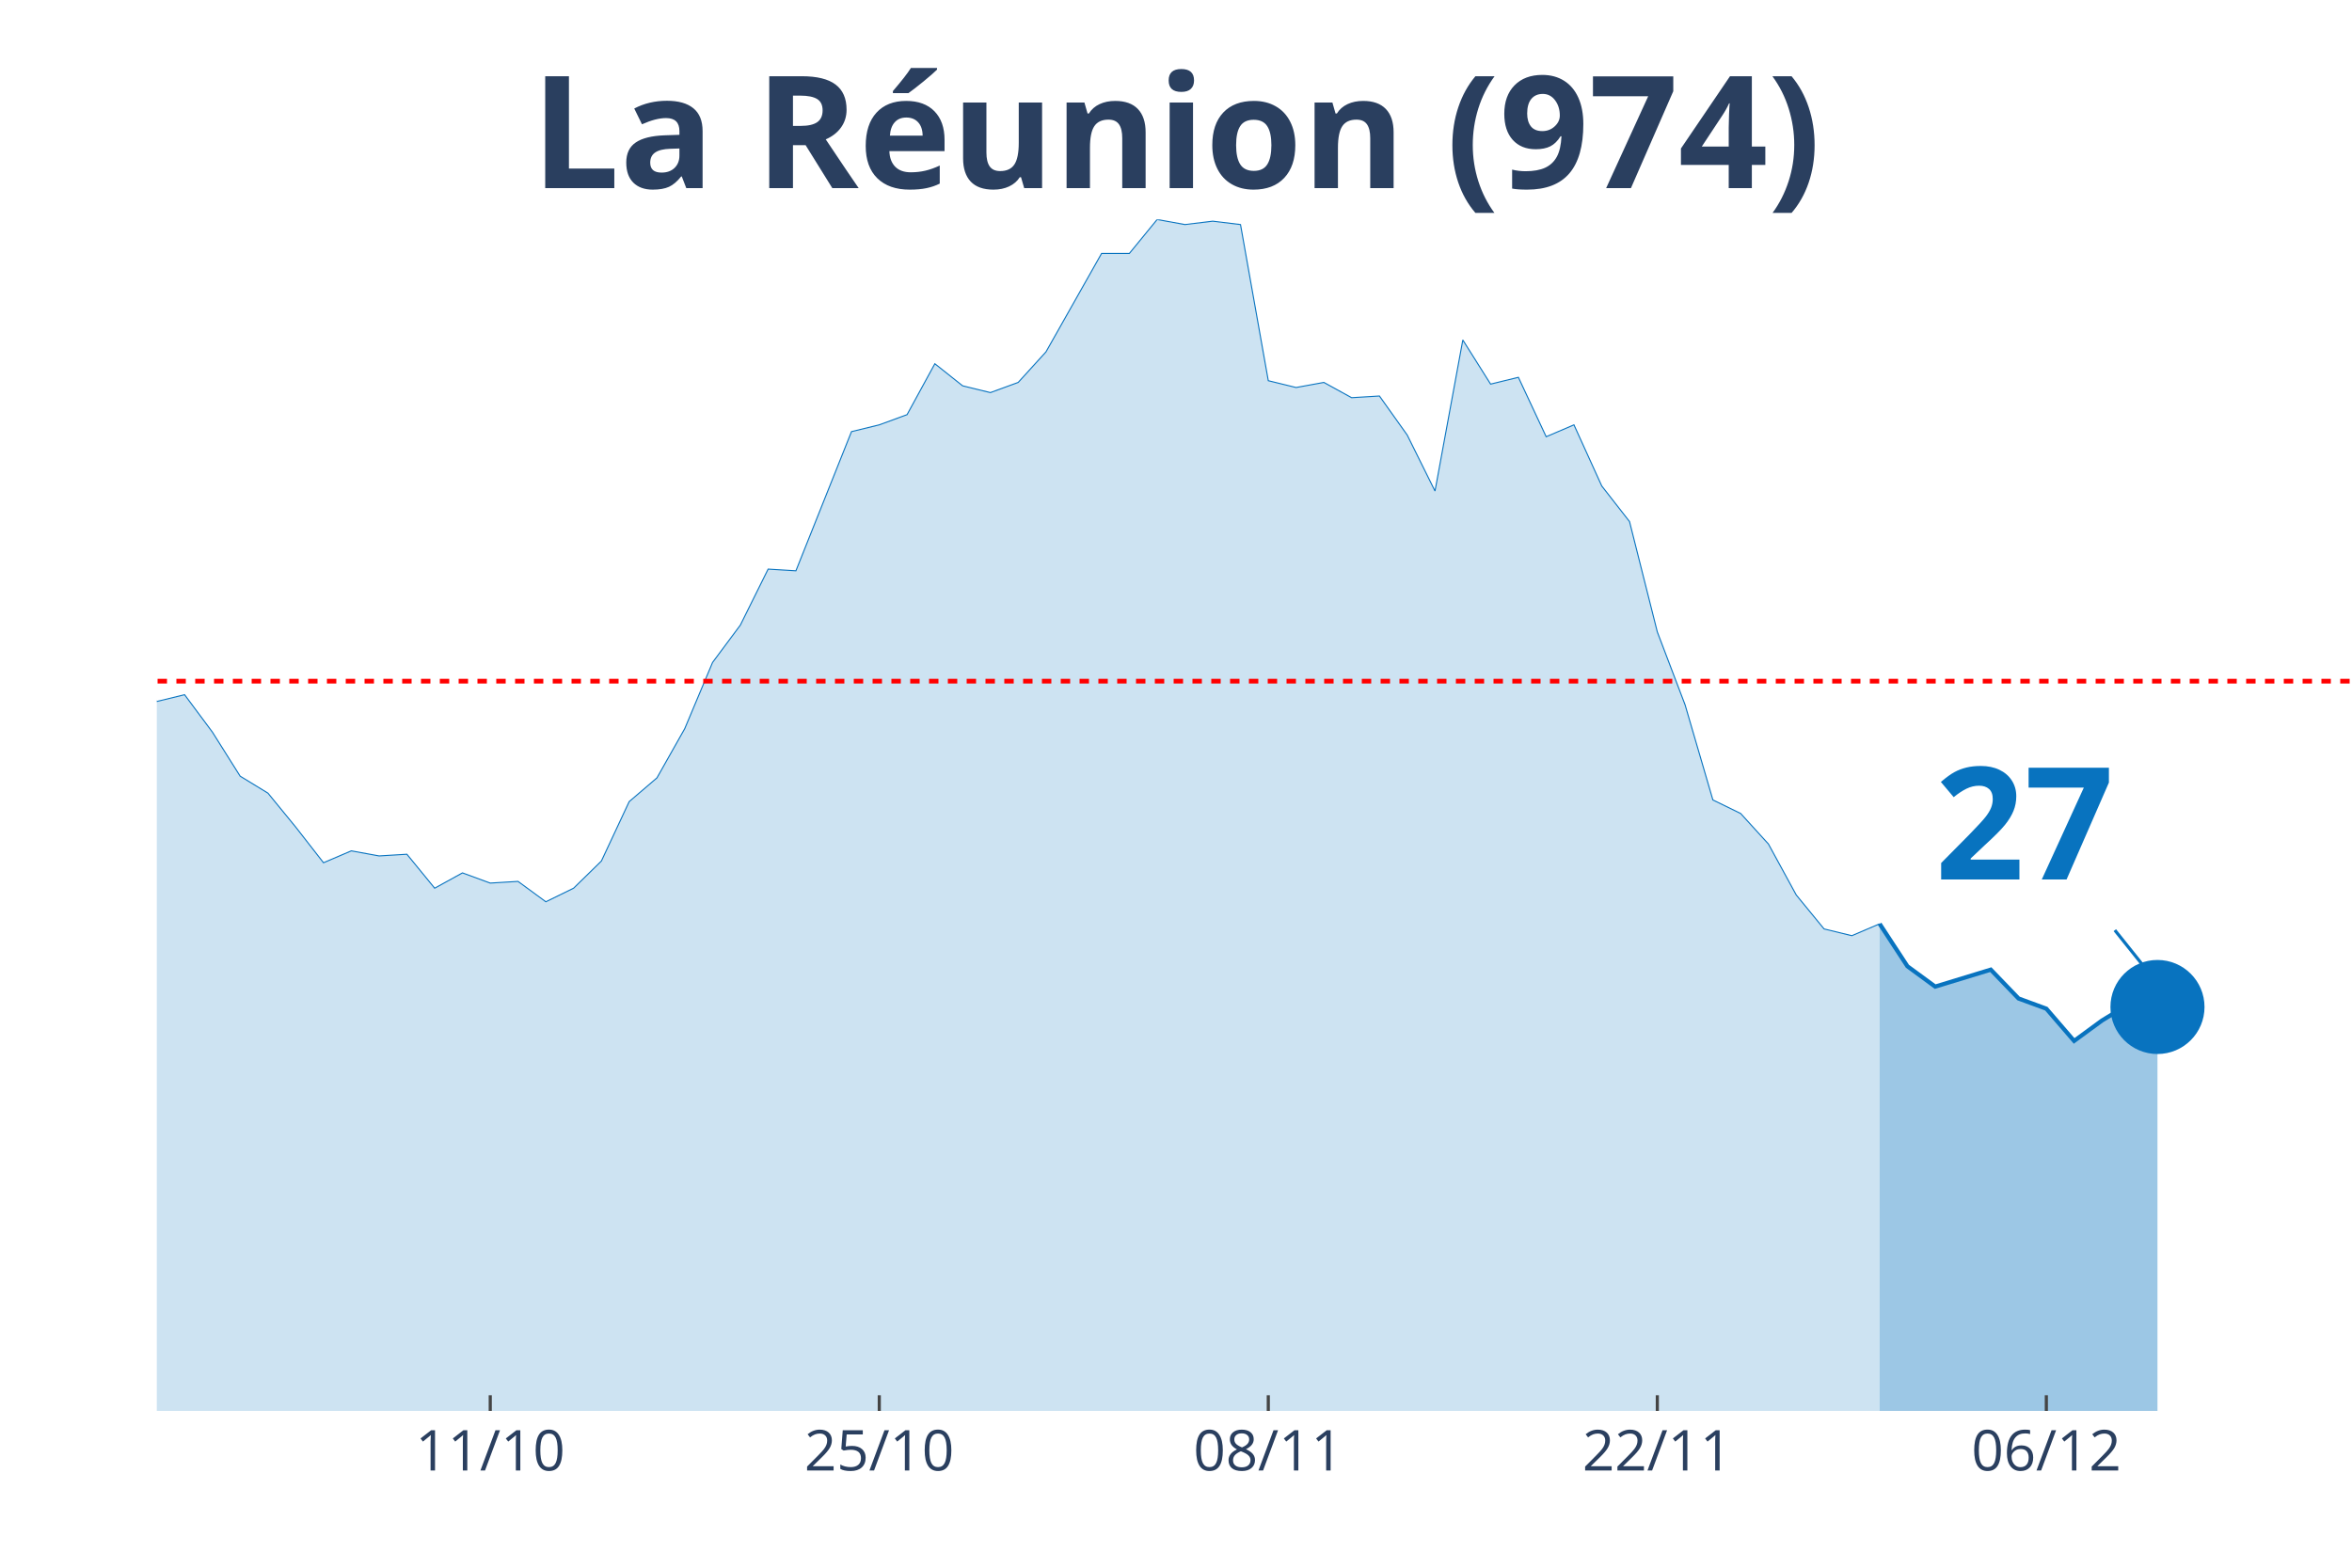
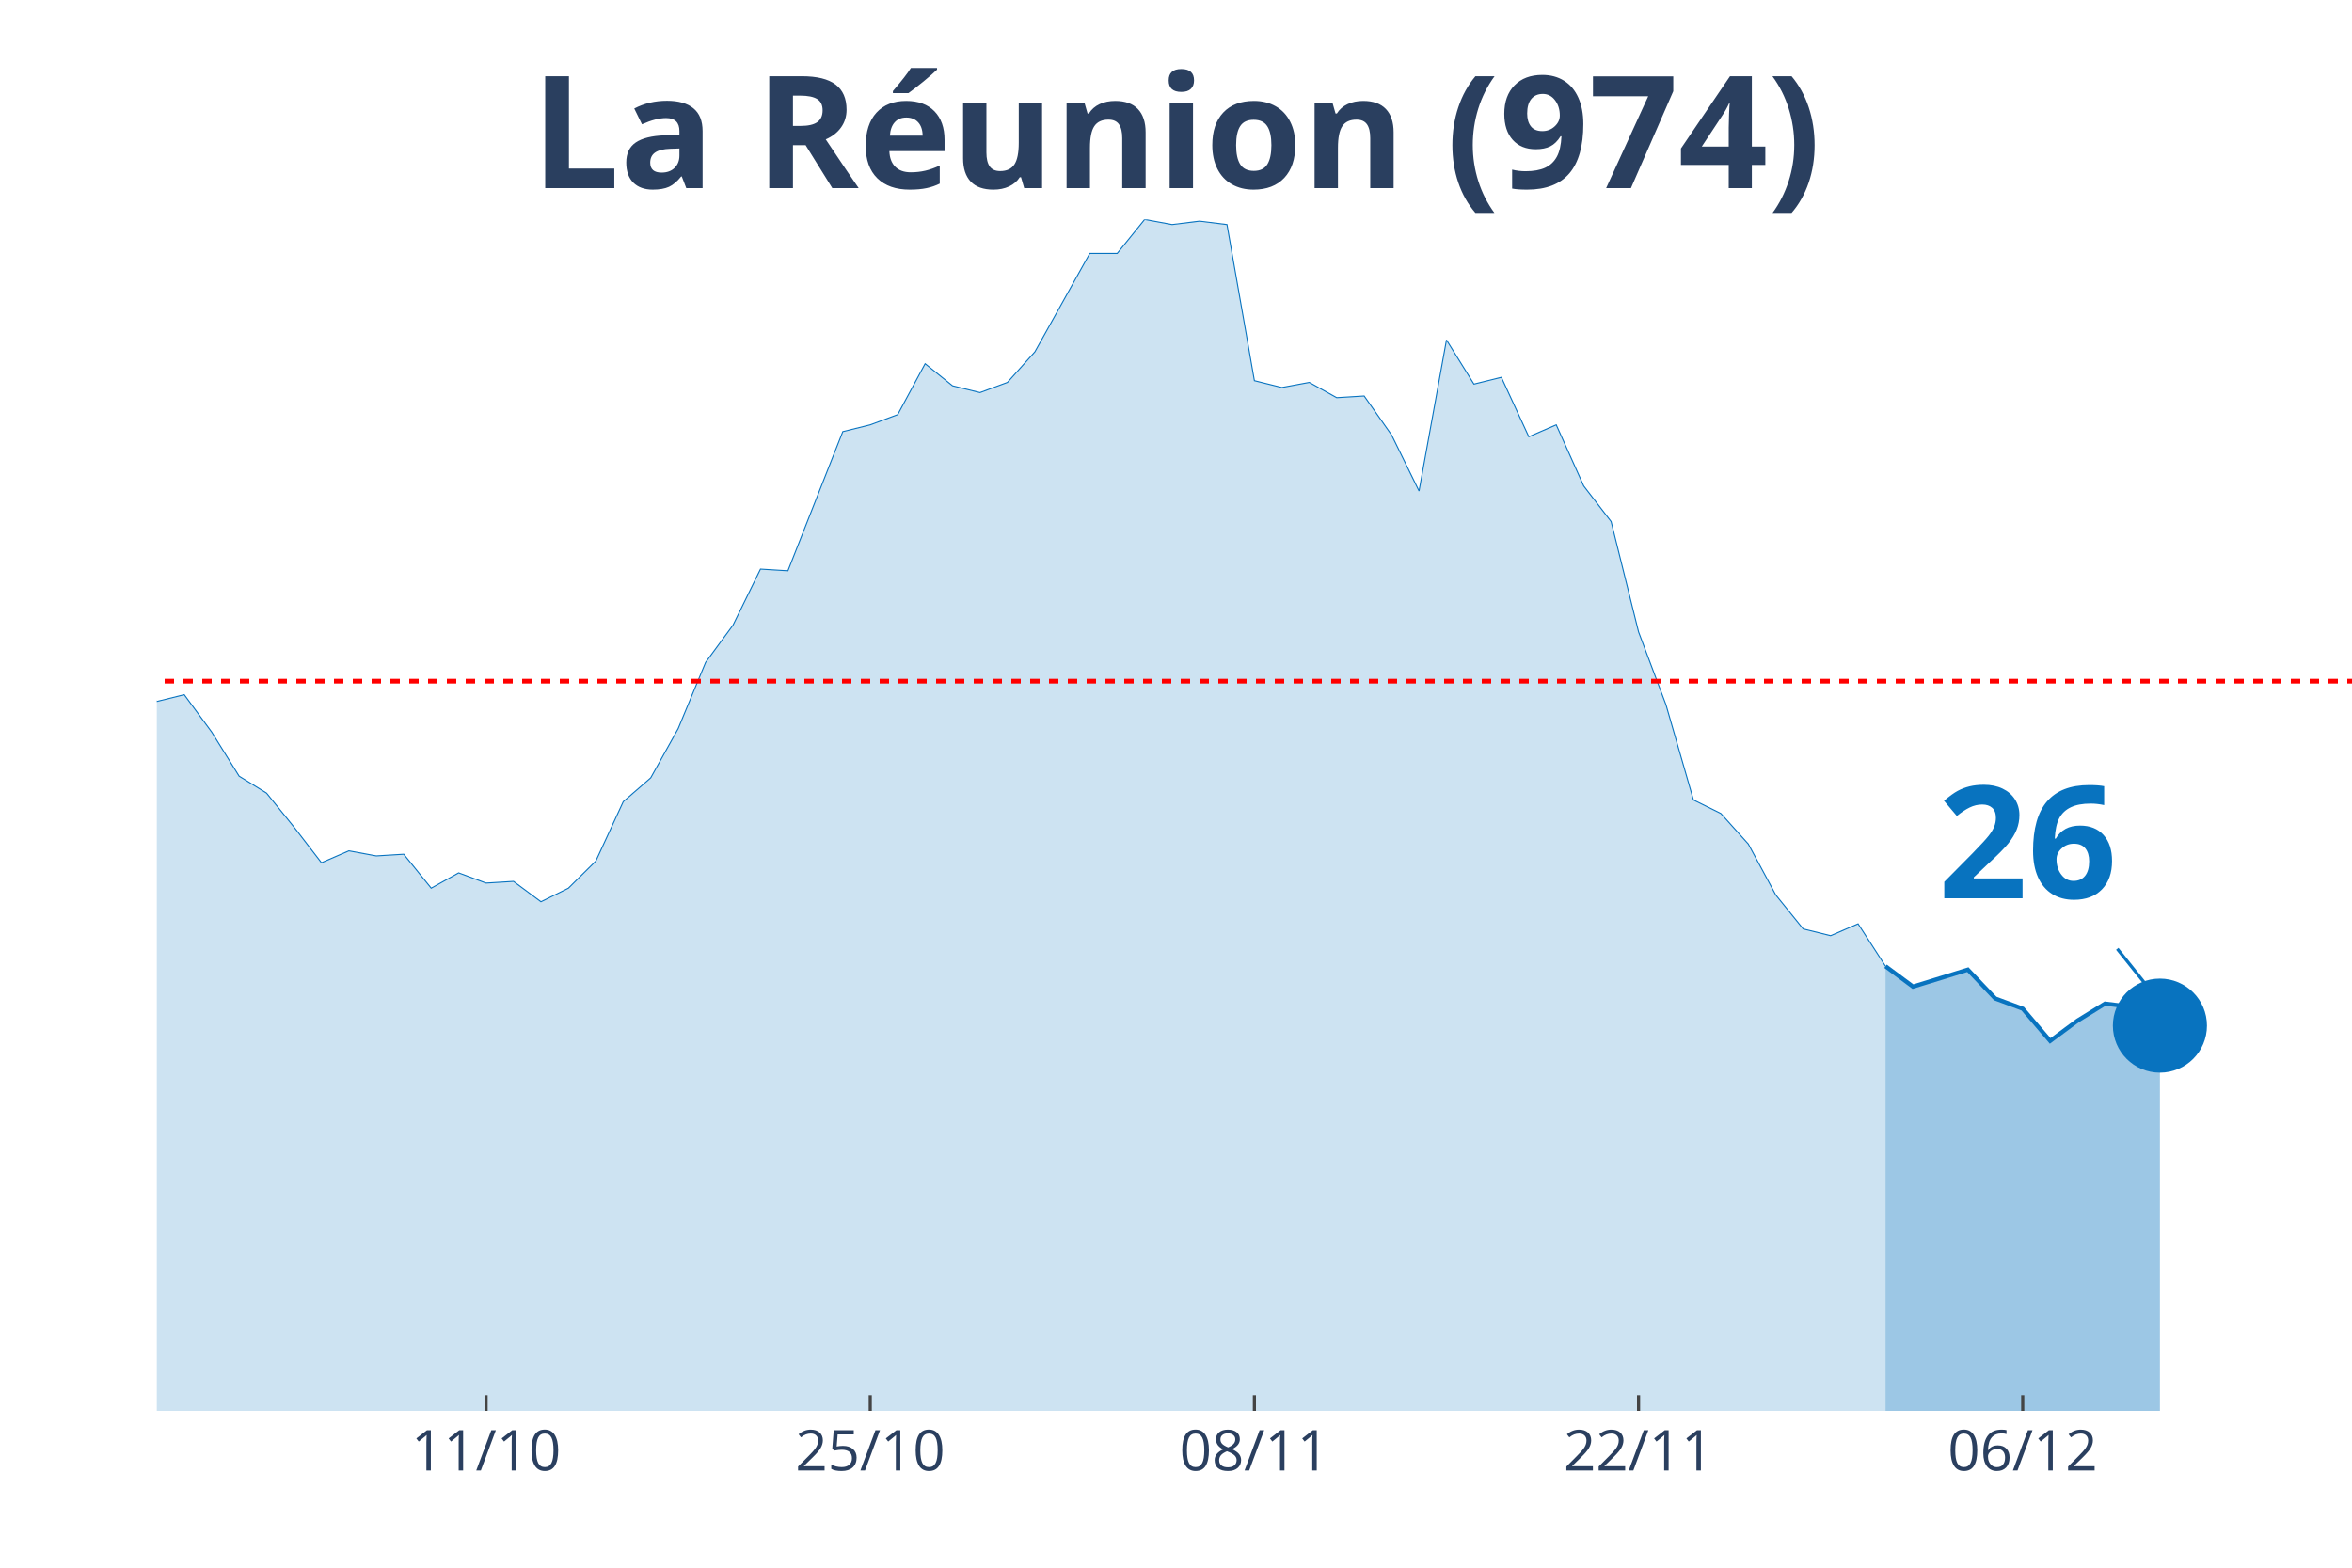
<svg xmlns="http://www.w3.org/2000/svg" class="main-svg" width="1125" height="750" style="" viewBox="0 0 750 500">
  <rect x="0" y="0" width="750" height="500" style="fill: rgb(0, 0, 0); fill-opacity: 0;" />
-   <defs id="defs-73cac0">
+   <defs id="defs-109056">
    <g class="clips">
-       <clipPath id="clip73cac0xyplot" class="plotclip">
+       <clipPath id="clip109056xyplot" class="plotclip">
        <rect width="700" height="380" />
      </clipPath>
-       <clipPath class="axesclip" id="clip73cac0x">
+       <clipPath class="axesclip" id="clip109056x">
        <rect x="50" y="0" width="700" height="500" />
      </clipPath>
-       <clipPath class="axesclip" id="clip73cac0y">
+       <clipPath class="axesclip" id="clip109056y">
        <rect x="0" y="70" width="750" height="380" />
      </clipPath>
-       <clipPath class="axesclip" id="clip73cac0xy">
+       <clipPath class="axesclip" id="clip109056xy">
        <rect x="50" y="70" width="700" height="380" />
      </clipPath>
    </g>
    <g class="gradients" />
  </defs>
  <g class="bglayer">
    <rect class="bg" x="50" y="70" width="700" height="380" style="fill: rgb(0, 0, 0); fill-opacity: 0; stroke-width: 0;" />
  </g>
  <g class="layer-below">
    <g class="imagelayer" />
    <g class="shapelayer" />
  </g>
  <g class="cartesianlayer">
    <g class="subplot xy">
      <g class="layer-subplot">
        <g class="shapelayer" />
        <g class="imagelayer" />
      </g>
      <g class="gridlayer">
        <g class="x">
-           <path class="xgrid crisp" transform="translate(156.33,0)" d="M0,70v380" style="stroke: rgb(255, 255, 255); stroke-opacity: 1; stroke-width: 1px;" />
-           <path class="xgrid crisp" transform="translate(280.38,0)" d="M0,70v380" style="stroke: rgb(255, 255, 255); stroke-opacity: 1; stroke-width: 1px;" />
-           <path class="xgrid crisp" transform="translate(404.43,0)" d="M0,70v380" style="stroke: rgb(255, 255, 255); stroke-opacity: 1; stroke-width: 1px;" />
-           <path class="xgrid crisp" transform="translate(528.48,0)" d="M0,70v380" style="stroke: rgb(255, 255, 255); stroke-opacity: 1; stroke-width: 1px;" />
-           <path class="xgrid crisp" transform="translate(652.53,0)" d="M0,70v380" style="stroke: rgb(255, 255, 255); stroke-opacity: 1; stroke-width: 1px;" />
+           <path class="xgrid crisp" transform="translate(155,0)" d="M0,70v380" style="stroke: rgb(255, 255, 255); stroke-opacity: 1; stroke-width: 1px;" />
+           <path class="xgrid crisp" transform="translate(277.5,0)" d="M0,70v380" style="stroke: rgb(255, 255, 255); stroke-opacity: 1; stroke-width: 1px;" />
+           <path class="xgrid crisp" transform="translate(400,0)" d="M0,70v380" style="stroke: rgb(255, 255, 255); stroke-opacity: 1; stroke-width: 1px;" />
+           <path class="xgrid crisp" transform="translate(522.5,0)" d="M0,70v380" style="stroke: rgb(255, 255, 255); stroke-opacity: 1; stroke-width: 1px;" />
+           <path class="xgrid crisp" transform="translate(645,0)" d="M0,70v380" style="stroke: rgb(255, 255, 255); stroke-opacity: 1; stroke-width: 1px;" />
        </g>
        <g class="y" />
      </g>
      <g class="zerolinelayer" />
      <path class="xlines-below" />
      <path class="ylines-below" />
      <g class="overlines-below" />
      <g class="xaxislayer-below" />
      <g class="yaxislayer-below" />
      <g class="overaxes-below" />
-       <g class="plot" transform="translate(50, 70)" clip-path="url('#clip73cac0xyplot')">
+       <g class="plot" transform="translate(50, 70)" clip-path="url('#clip109056xyplot')">
        <g class="scatterlayer mlayer">
-           <g class="trace scatter trace6549a0" style="stroke-miterlimit: 2;">
+           <g class="trace scatter trace34549b" style="stroke-miterlimit: 2;">
            <g class="fills">
              <g>
-                 <path class="js-fill" d="M549.37,380L-1205.06,380L-1205.06,375.67L-1081.01,372.42L-1072.15,371.88L-770.89,369.17L-762.03,363.76L-708.86,352.93L-700,353.48L-655.7,361.05L-646.84,360.51L-611.39,364.3L-602.53,365.38L-549.37,365.93L-540.51,365.38L-478.48,355.1L-469.62,348.6L-425.32,269.03L-416.46,255.5L-407.59,241.97L-398.73,237.64L-381.01,204.07L-372.15,193.25L-363.29,168.35L-354.43,176.47L-336.71,137.49L-327.85,128.29L-310.13,118.01L-301.27,135.33L-292.41,128.29L-283.54,111.51L-265.82,52.51L-256.96,46.55L-248.1,26.52L-239.24,19.49L-230.38,25.98L-221.52,41.14L-212.66,54.13L-203.8,57.92L-194.94,58.46L-186.08,63.33L-177.22,62.79L-168.35,58.46L-159.49,40.06L-150.63,51.97L-141.77,62.25L-132.91,55.21L-124.05,69.83L-115.19,73.08L-106.33,82.82L-97.47,81.2L-88.61,74.16L-79.75,85.53L-70.89,103.93L-62.03,98.52L-53.16,107.18L-44.3,96.89L-35.44,110.97L-26.58,132.62L-17.72,133.16L-8.86,134.79L0,153.73L8.86,151.57L17.72,163.48L26.58,177.55L35.44,182.96L44.3,193.79L53.16,205.16L62.03,201.37L70.89,202.99L79.75,202.45L88.61,213.28L97.47,208.4L106.33,211.65L115.19,211.11L124.05,217.61L132.91,213.28L141.77,204.62L150.63,185.67L159.49,178.09L168.35,162.39L177.22,141.28L186.08,129.37L194.94,111.51L203.8,112.05L221.52,67.66L230.38,65.5L239.24,62.25L248.1,46.01L256.96,53.05L265.82,55.21L274.68,51.97L283.54,42.22L301.27,10.83L310.13,10.83L318.99,0L327.85,1.62L336.71,0.54L345.57,1.62L354.43,51.42L363.29,53.59L372.15,51.97L381.01,56.84L389.87,56.3L398.73,68.75L407.59,86.61L416.46,38.43L425.32,52.51L434.18,50.34L443.04,69.29L451.9,65.5L460.76,84.99L469.62,96.35L478.48,131.54L487.34,154.81L496.2,185.13L505.06,189.46L513.92,199.2L522.78,215.44L531.65,226.27L540.51,228.43L549.37,224.64" style="fill: rgb(8, 115, 191); fill-opacity: 0.2; stroke-width: 0;" />
+                 <path class="js-fill" d="M551.25,380L-1190,380L-1190,375.67L-1067.5,372.42L-1058.75,371.88L-761.25,369.17L-752.5,363.76L-700,352.93L-691.25,353.48L-647.5,361.05L-638.75,360.51L-612.5,361.6L-603.75,364.3L-542.5,365.93L-533.75,365.38L-472.5,355.1L-463.75,348.6L-420,269.03L-411.25,255.5L-402.5,241.97L-393.75,237.64L-376.25,204.07L-367.5,193.25L-358.75,168.35L-350,176.47L-332.5,137.49L-323.75,128.29L-306.25,118.01L-297.5,135.33L-288.75,128.29L-280,111.51L-262.5,52.51L-253.75,46.55L-245,26.52L-236.25,19.49L-227.5,25.98L-218.75,41.14L-210,54.13L-201.25,57.92L-192.5,58.46L-183.75,63.33L-175,62.79L-166.25,58.46L-157.5,40.06L-148.75,51.97L-140,62.25L-131.25,55.21L-122.5,69.83L-113.75,73.08L-105,82.82L-96.25,81.2L-87.5,74.16L-78.75,85.53L-70,103.93L-61.25,98.52L-52.5,107.18L-43.75,96.89L-35,110.97L-26.25,132.62L-17.5,133.16L-8.75,134.79L0,153.73L8.75,151.57L17.5,163.48L26.25,177.55L35,182.96L43.75,193.79L52.5,205.16L61.25,201.37L70,202.99L78.75,202.45L87.5,213.28L96.25,208.4L105,211.65L113.75,211.11L122.5,217.61L131.25,213.28L140,204.62L148.75,185.67L157.5,178.09L166.25,162.39L175,141.28L183.75,129.37L192.5,111.51L201.25,112.05L218.75,67.66L227.5,65.5L236.25,62.25L245,46.01L253.75,53.05L262.5,55.21L271.25,51.97L280,42.22L297.5,10.83L306.25,10.83L315,0L323.75,1.62L332.5,0.54L341.25,1.62L350,51.42L358.75,53.59L367.5,51.97L376.25,56.84L385,56.3L393.75,68.75L402.5,86.61L411.25,38.43L420,52.51L428.75,50.34L437.5,69.29L446.25,65.5L455,84.99L463.75,96.35L472.5,131.54L481.25,154.81L490,185.13L498.75,189.46L507.5,199.2L516.25,215.44L525,226.27L533.75,228.43L542.5,224.64L551.25,238.18" style="fill: rgb(8, 115, 191); fill-opacity: 0.2; stroke-width: 0;" />
              </g>
            </g>
            <g class="errorbars" />
            <g class="lines">
-               <path class="js-line" d="M-1205.06,375.67L-1081.01,372.42L-1072.15,371.88L-770.89,369.17L-762.03,363.76L-708.86,352.93L-700,353.48L-655.7,361.05L-646.84,360.51L-611.39,364.3L-602.53,365.38L-549.37,365.93L-540.51,365.38L-478.48,355.1L-469.62,348.6L-425.32,269.03L-416.46,255.5L-407.59,241.97L-398.73,237.64L-381.01,204.07L-372.15,193.25L-363.29,168.35L-354.43,176.47L-336.71,137.49L-327.85,128.29L-310.13,118.01L-301.27,135.33L-292.41,128.29L-283.54,111.51L-265.82,52.51L-256.96,46.55L-248.1,26.52L-239.24,19.49L-230.38,25.98L-221.52,41.14L-212.66,54.13L-203.8,57.92L-194.94,58.46L-186.08,63.33L-177.22,62.79L-168.35,58.46L-159.49,40.06L-150.63,51.97L-141.77,62.25L-132.91,55.21L-124.05,69.83L-115.19,73.08L-106.33,82.82L-97.47,81.2L-88.61,74.16L-79.75,85.53L-70.89,103.93L-62.03,98.52L-53.16,107.18L-44.3,96.89L-35.44,110.97L-26.58,132.62L-17.72,133.16L-8.86,134.79L0,153.73L8.86,151.57L17.72,163.48L26.58,177.55L35.44,182.96L44.3,193.79L53.16,205.16L62.03,201.37L70.89,202.99L79.75,202.45L88.61,213.28L97.47,208.4L106.33,211.65L115.19,211.11L124.05,217.61L132.91,213.28L141.77,204.62L150.63,185.67L159.49,178.09L168.35,162.39L177.22,141.28L186.08,129.37L194.94,111.51L203.8,112.05L221.52,67.66L230.38,65.5L239.24,62.25L248.1,46.01L256.96,53.05L265.82,55.21L274.68,51.97L283.54,42.22L301.27,10.83L310.13,10.83L318.99,0L327.85,1.62L336.71,0.54L345.57,1.62L354.43,51.42L363.29,53.59L372.15,51.97L381.01,56.84L389.87,56.3L398.73,68.75L407.59,86.61L416.46,38.43L425.32,52.51L434.18,50.34L443.04,69.29L451.9,65.5L460.76,84.99L469.62,96.35L478.48,131.54L487.34,154.81L496.2,185.13L505.06,189.46L513.92,199.2L522.78,215.44L531.65,226.27L540.51,228.43L549.37,224.64" style="vector-effect: non-scaling-stroke; fill: none; stroke: rgb(8, 115, 191); stroke-opacity: 1; stroke-width: 0.5px; opacity: 1;" />
+               <path class="js-line" d="M-1190,375.67L-1067.5,372.42L-1058.75,371.88L-761.25,369.17L-752.5,363.76L-700,352.93L-691.25,353.48L-647.5,361.05L-638.75,360.51L-612.5,361.6L-603.75,364.3L-542.5,365.93L-533.75,365.38L-472.5,355.1L-463.75,348.6L-420,269.03L-411.25,255.5L-402.5,241.97L-393.75,237.64L-376.25,204.07L-367.5,193.25L-358.75,168.35L-350,176.47L-332.5,137.49L-323.75,128.29L-306.25,118.01L-297.5,135.33L-288.75,128.29L-280,111.51L-262.5,52.51L-253.75,46.55L-245,26.52L-236.25,19.49L-227.5,25.98L-218.75,41.14L-210,54.13L-201.25,57.92L-192.5,58.46L-183.75,63.33L-175,62.79L-166.25,58.46L-157.5,40.06L-148.75,51.97L-140,62.25L-131.25,55.21L-122.5,69.83L-113.75,73.08L-105,82.82L-96.25,81.2L-87.5,74.16L-78.75,85.53L-70,103.93L-61.25,98.52L-52.5,107.18L-43.75,96.89L-35,110.97L-26.25,132.62L-17.5,133.16L-8.75,134.79L0,153.73L8.75,151.57L17.5,163.48L26.25,177.55L35,182.96L43.75,193.79L52.5,205.16L61.25,201.37L70,202.99L78.75,202.45L87.5,213.28L96.25,208.4L105,211.65L113.75,211.11L122.5,217.61L131.25,213.28L140,204.62L148.75,185.67L157.5,178.09L166.25,162.39L175,141.28L183.75,129.37L192.5,111.51L201.25,112.05L218.75,67.66L227.5,65.5L236.25,62.25L245,46.01L253.75,53.05L262.5,55.21L271.25,51.97L280,42.22L297.5,10.83L306.25,10.83L315,0L323.75,1.62L332.5,0.54L341.25,1.62L350,51.42L358.75,53.59L367.5,51.97L376.25,56.84L385,56.3L393.75,68.75L402.5,86.61L411.25,38.43L420,52.51L428.75,50.34L437.5,69.29L446.25,65.5L455,84.99L463.75,96.35L472.5,131.54L481.25,154.81L490,185.13L498.75,189.46L507.5,199.2L516.25,215.44L525,226.27L533.75,228.43L542.5,224.64L551.25,238.18" style="vector-effect: non-scaling-stroke; fill: none; stroke: rgb(8, 115, 191); stroke-opacity: 1; stroke-width: 0.5px; opacity: 1;" />
            </g>
            <g class="points" />
            <g class="text" />
          </g>
-           <g class="trace scatter tracefe3b68" style="stroke-miterlimit: 2;">
+           <g class="trace scatter trace107521" style="stroke-miterlimit: 2;">
            <g class="fills">
              <g>
-                 <path class="js-fill" d="M637.97,380L549.37,380L549.37,224.64L558.23,238.18L567.09,244.67L584.81,239.26L593.67,248.46L602.53,251.71L611.39,261.99L620.25,255.5L629.11,250.09L637.97,251.17" style="fill: rgb(8, 115, 191); fill-opacity: 0.4; stroke-width: 0;" />
+                 <path class="js-fill" d="M638.75,380L551.25,380L551.25,238.18L560,244.67L568.75,241.97L577.5,239.26L586.25,248.46L595,251.71L603.75,261.99L612.5,255.5L621.25,250.09L630,251.17L638.75,257.12" style="fill: rgb(8, 115, 191); fill-opacity: 0.4; stroke-width: 0;" />
              </g>
            </g>
            <g class="errorbars" />
            <g class="lines">
-               <path class="js-line" d="M549.37,224.64L558.23,238.18L567.09,244.67L584.81,239.26L593.67,248.46L602.53,251.71L611.39,261.99L620.25,255.5L629.11,250.09L637.97,251.17" style="vector-effect: non-scaling-stroke; fill: none; stroke: rgb(8, 115, 191); stroke-opacity: 1; stroke-width: 2px; opacity: 1;" />
+               <path class="js-line" d="M551.25,238.18L560,244.67L568.75,241.97L577.5,239.26L586.25,248.46L595,251.71L603.75,261.99L612.5,255.5L621.25,250.09L630,251.17L638.75,257.12" style="vector-effect: non-scaling-stroke; fill: none; stroke: rgb(8, 115, 191); stroke-opacity: 1; stroke-width: 2px; opacity: 1;" />
            </g>
            <g class="points" />
            <g class="text" />
          </g>
-           <g class="trace scatter trace1319d2" style="stroke-miterlimit: 2; opacity: 1;">
+           <g class="trace scatter trace5be380" style="stroke-miterlimit: 2; opacity: 1;">
            <g class="fills" />
            <g class="errorbars" />
            <g class="lines" />
            <g class="points">
-               <path class="point" transform="translate(637.97,251.17)" d="M15,0A15,15 0 1,1 0,-15A15,15 0 0,1 15,0Z" style="opacity: 1; stroke-width: 0px; fill: rgb(8, 115, 191); fill-opacity: 1;" />
+               <path class="point" transform="translate(638.75,257.12)" d="M15,0A15,15 0 1,1 0,-15A15,15 0 0,1 15,0Z" style="opacity: 1; stroke-width: 0px; fill: rgb(8, 115, 191); fill-opacity: 1;" />
            </g>
            <g class="text" />
          </g>
        </g>
      </g>
      <g class="overplot" />
      <path class="xlines-above crisp" style="fill: none; stroke-width: 1px; stroke: rgb(0, 0, 0); stroke-opacity: 0;" d="" />
      <path class="ylines-above crisp" style="fill: none;" d="M0,0" />
      <g class="overlines-above" />
      <g class="xaxislayer-above">
-         <path class="xtick ticks crisp" d="M0,450v-5" transform="translate(156.33,0)" style="stroke: rgb(68, 68, 68); stroke-opacity: 1; stroke-width: 1px;" />
-         <path class="xtick ticks crisp" d="M0,450v-5" transform="translate(280.38,0)" style="stroke: rgb(68, 68, 68); stroke-opacity: 1; stroke-width: 1px;" />
-         <path class="xtick ticks crisp" d="M0,450v-5" transform="translate(404.43,0)" style="stroke: rgb(68, 68, 68); stroke-opacity: 1; stroke-width: 1px;" />
-         <path class="xtick ticks crisp" d="M0,450v-5" transform="translate(528.48,0)" style="stroke: rgb(68, 68, 68); stroke-opacity: 1; stroke-width: 1px;" />
-         <path class="xtick ticks crisp" d="M0,450v-5" transform="translate(652.53,0)" style="stroke: rgb(68, 68, 68); stroke-opacity: 1; stroke-width: 1px;" />
+         <path class="xtick ticks crisp" d="M0,450v-5" transform="translate(155,0)" style="stroke: rgb(68, 68, 68); stroke-opacity: 1; stroke-width: 1px;" />
+         <path class="xtick ticks crisp" d="M0,450v-5" transform="translate(277.5,0)" style="stroke: rgb(68, 68, 68); stroke-opacity: 1; stroke-width: 1px;" />
+         <path class="xtick ticks crisp" d="M0,450v-5" transform="translate(400,0)" style="stroke: rgb(68, 68, 68); stroke-opacity: 1; stroke-width: 1px;" />
+         <path class="xtick ticks crisp" d="M0,450v-5" transform="translate(522.5,0)" style="stroke: rgb(68, 68, 68); stroke-opacity: 1; stroke-width: 1px;" />
+         <path class="xtick ticks crisp" d="M0,450v-5" transform="translate(645,0)" style="stroke: rgb(68, 68, 68); stroke-opacity: 1; stroke-width: 1px;" />
        <g class="xtick">
-           <text text-anchor="middle" x="0" y="469" transform="translate(156.33,0)" style="font-family: 'Open Sans', verdana, arial, sans-serif; font-size: 18px; fill: rgb(42, 63, 95); fill-opacity: 1; white-space: pre;">11/10</text>
+           <text text-anchor="middle" x="0" y="469" transform="translate(155,0)" style="font-family: 'Open Sans', verdana, arial, sans-serif; font-size: 18px; fill: rgb(42, 63, 95); fill-opacity: 1; white-space: pre;">11/10</text>
        </g>
        <g class="xtick">
-           <text text-anchor="middle" x="0" y="469" transform="translate(280.38,0)" style="font-family: 'Open Sans', verdana, arial, sans-serif; font-size: 18px; fill: rgb(42, 63, 95); fill-opacity: 1; white-space: pre;">25/10</text>
+           <text text-anchor="middle" x="0" y="469" transform="translate(277.5,0)" style="font-family: 'Open Sans', verdana, arial, sans-serif; font-size: 18px; fill: rgb(42, 63, 95); fill-opacity: 1; white-space: pre;">25/10</text>
        </g>
        <g class="xtick">
-           <text text-anchor="middle" x="0" y="469" transform="translate(404.43,0)" style="font-family: 'Open Sans', verdana, arial, sans-serif; font-size: 18px; fill: rgb(42, 63, 95); fill-opacity: 1; white-space: pre;">08/11</text>
+           <text text-anchor="middle" x="0" y="469" transform="translate(400,0)" style="font-family: 'Open Sans', verdana, arial, sans-serif; font-size: 18px; fill: rgb(42, 63, 95); fill-opacity: 1; white-space: pre;">08/11</text>
        </g>
        <g class="xtick">
-           <text text-anchor="middle" x="0" y="469" transform="translate(528.48,0)" style="font-family: 'Open Sans', verdana, arial, sans-serif; font-size: 18px; fill: rgb(42, 63, 95); fill-opacity: 1; white-space: pre;">22/11</text>
+           <text text-anchor="middle" x="0" y="469" transform="translate(522.5,0)" style="font-family: 'Open Sans', verdana, arial, sans-serif; font-size: 18px; fill: rgb(42, 63, 95); fill-opacity: 1; white-space: pre;">22/11</text>
        </g>
        <g class="xtick">
-           <text text-anchor="middle" x="0" y="469" transform="translate(652.53,0)" style="font-family: 'Open Sans', verdana, arial, sans-serif; font-size: 18px; fill: rgb(42, 63, 95); fill-opacity: 1; white-space: pre;">06/12</text>
+           <text text-anchor="middle" x="0" y="469" transform="translate(645,0)" style="font-family: 'Open Sans', verdana, arial, sans-serif; font-size: 18px; fill: rgb(42, 63, 95); fill-opacity: 1; white-space: pre;">06/12</text>
        </g>
      </g>
      <g class="yaxislayer-above" />
      <g class="overaxes-above" />
    </g>
  </g>
  <g class="polarlayer" />
  <g class="ternarylayer" />
  <g class="geolayer" />
  <g class="funnelarealayer" />
  <g class="pielayer" />
  <g class="treemaplayer" />
  <g class="sunburstlayer" />
  <g class="glimages" />
-   <defs id="topdefs-73cac0">
+   <defs id="topdefs-109056">
    <g class="clips" />
  </defs>
  <g class="layer-above">
    <g class="imagelayer" />
    <g class="shapelayer">
-       <path data-index="0" fill-rule="evenodd" d="M-4929.75,217.25L1547.47,217.25" clip-path="url('#clip73cac0xy')" style="opacity: 1; stroke: rgb(255, 0, 0); stroke-opacity: 1; fill: rgb(0, 0, 0); fill-opacity: 0; stroke-dasharray: 3px, 3px; stroke-width: 1.5px;" />
+       <path data-index="0" fill-rule="evenodd" d="M-4867.5,217.25L1528.75,217.25" clip-path="url('#clip109056xy')" style="opacity: 1; stroke: rgb(255, 0, 0); stroke-opacity: 1; fill: rgb(0, 0, 0); fill-opacity: 0; stroke-dasharray: 3px, 3px; stroke-width: 1.5px;" />
    </g>
  </g>
  <g class="infolayer">
    <g class="g-gtitle">
      <text class="gtitle" x="375" y="25" text-anchor="middle" dy="0.7em" style="font-family: 'Open Sans', verdana, arial, sans-serif; font-size: 50px; fill: rgb(42, 63, 95); opacity: 1; font-weight: normal; white-space: pre;">
        <tspan style="font-weight:bold">La Réunion (974)</tspan>
      </text>
    </g>
    <g class="g-xtitle" />
    <g class="annotation" data-index="0" style="opacity: 1;">
-       <g class="annotation-text-g" transform="rotate(0,645.97,261.17)">
-         <g class="cursor-pointer" transform="translate(602, 225)">
+       <g class="annotation-text-g" transform="rotate(0,646.75,267.12)">
+         <g class="cursor-pointer" transform="translate(603, 231)">
          <rect class="bg" x="0.5" y="0.5" width="86" height="71" style="stroke-width: 1px; stroke: rgb(0, 0, 0); stroke-opacity: 0; fill: rgb(255, 255, 255); fill-opacity: 0.6;" />
          <text class="annotation-text" text-anchor="middle" x="43.531" y="55.5" style="font-family: 'Open Sans', verdana, arial, sans-serif; font-size: 50px; fill: rgb(8, 115, 191); fill-opacity: 1; white-space: pre;">
-             <tspan style="font-weight:bold">27 </tspan>
+             <tspan style="font-weight:bold">26 </tspan>
          </text>
        </g>
      </g>
      <g class="annotation-arrow-g" style="opacity: 1;">
-         <path d="M674.37,296.67L685.97,311.17" style="stroke-width: 1px; stroke: rgb(8, 115, 191); stroke-opacity: 1; stroke-dasharray: 0px, 0px, 18.569px, 18.569px;" />
+         <path d="M675.15,302.62L686.75,317.12" style="stroke-width: 1px; stroke: rgb(8, 115, 191); stroke-opacity: 1; stroke-dasharray: 0px, 0px, 18.569px, 18.569px;" />
      </g>
    </g>
  </g>
</svg>
